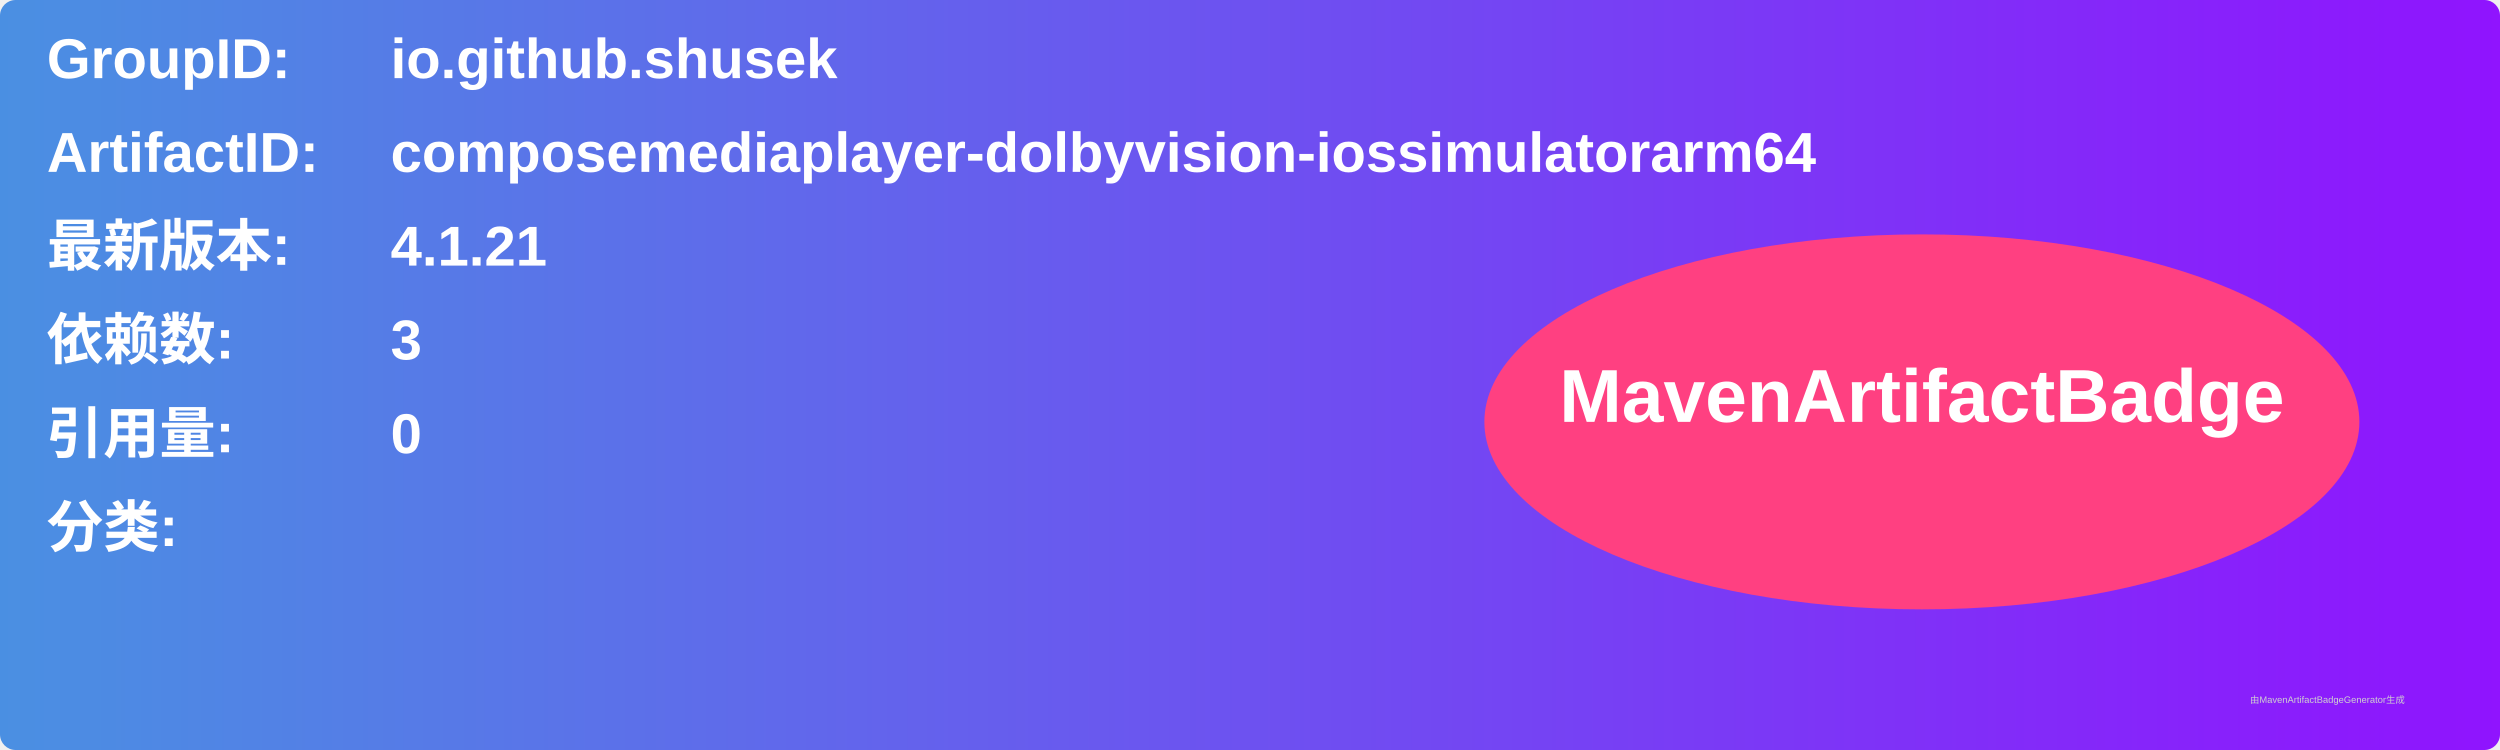
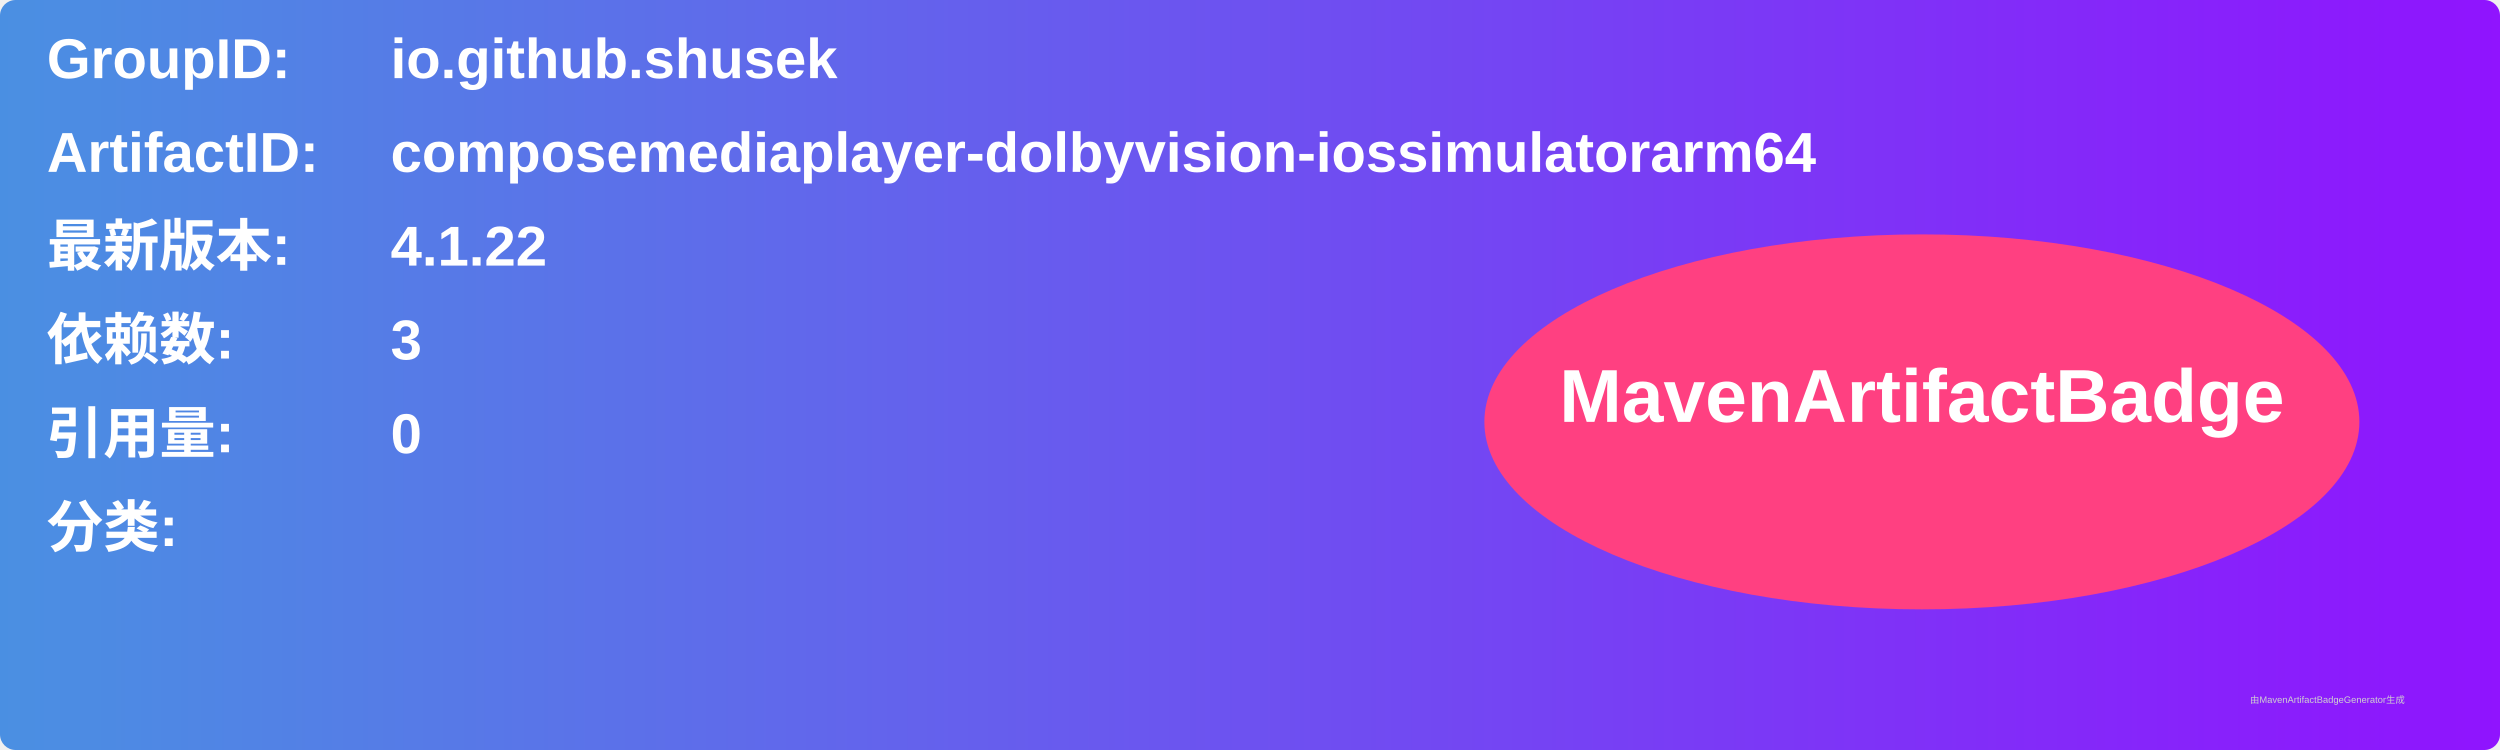
<svg xmlns="http://www.w3.org/2000/svg" width="800" height="240" viewBox="0 0 800 240">
  <linearGradient id="grad" x1="0%" y1="0%" x2="100%" y2="0%">
    <stop offset="0%" stop-color="#4a90e2" />
    <stop offset="100%" stop-color="#9013fe" />
  </linearGradient>
  <rect width="100%" height="100%" rx="5" ry="5" fill="url(#grad)" />
  <g transform="translate(15, 15)">
    <text x="0" y="10" font-family="Arial" font-size="18" fill="white" font-weight="bold" width="260">GroupID:</text>
    <text x="110" y="10" font-family="Arial" font-size="18" fill="white" font-weight="bold" width="460">io.github.shusek</text>
    <text x="0" y="40" font-family="Arial" font-size="18" fill="white" font-weight="bold" width="260">ArtifactID:</text>
    <text x="110" y="40" font-family="Arial" font-size="18" fill="white" font-weight="bold" width="460">composemediaplayer-dolbyvision-iossimulatorarm64</text>
    <text x="0" y="70" font-family="Arial" font-size="18" fill="white" font-weight="bold">最新版本:</text>
    <text x="110" y="70" font-family="Arial" font-size="18" fill="white" font-weight="bold">
-       <tspan font-weight="bold">4.1.21</tspan>
+       <tspan font-weight="bold">4.1.22</tspan>
    </text>
    <text x="0" y="100" font-family="Arial" font-size="18" fill="white" font-weight="bold">依赖数: </text>
    <text x="110" y="100" font-family="Arial" font-size="18" fill="white">
      <tspan font-weight="bold">3</tspan>
    </text>
    <text x="0" y="130" font-family="Arial" font-size="18" fill="white" font-weight="bold">引用量: </text>
    <text x="110" y="130" font-family="Arial" font-size="18" fill="white">
      <tspan font-weight="bold">0</tspan>
    </text>
    <text x="0" y="160" font-family="Arial" font-size="18" fill="white" font-weight="bold">分类:</text>
    <text x="10" y="190" font-family="Arial" font-size="10" fill="white">
      <tspan font-weight="bold" />
    </text>
    <ellipse cx="600" cy="120" rx="140" ry="60" fill="#ff4081" />
    <text x="600" y="120" text-anchor="middle" font-family="Arial" font-size="24" fill="white" font-weight="bold">MavenArtifactBadge</text>
  </g>
  <text x="720" y="225" font-family="Arial" font-size="3" fill="#d0d0d0">由MavenArtifactBadgeGenerator生成</text>
</svg>
